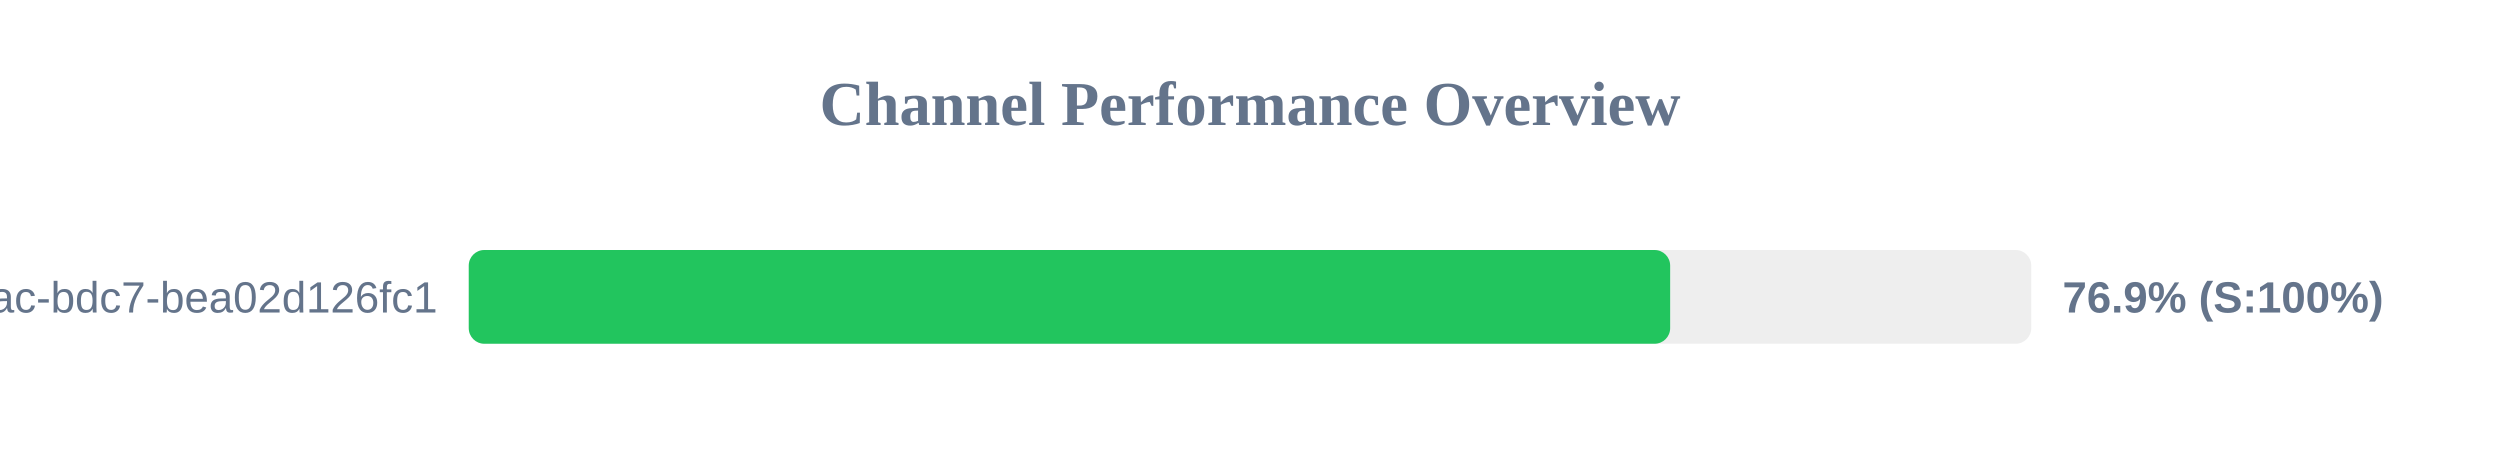
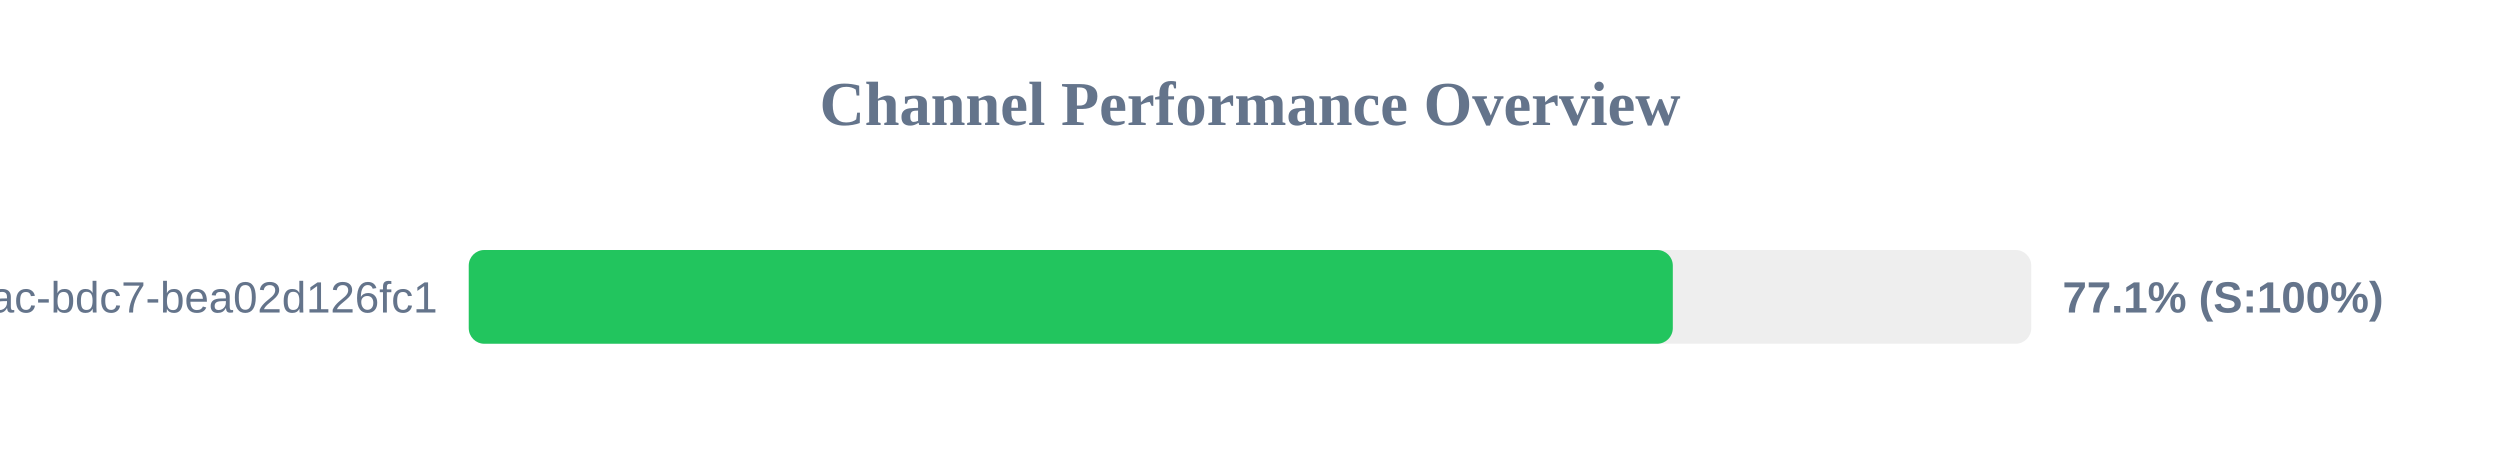
<svg xmlns="http://www.w3.org/2000/svg" width="800" height="150" version="1.1">
  <style>
        .row { font: 14px Arial; fill: #64748b; }
        .score { font: bold 14px Arial; fill: #64748b; }
    </style>
  <text x="400" y="40" text-anchor="middle" font-size="20px" font-weight="bold" fill="#64748b">Channel Performance Overview</text>
  <rect x="150" y="80" width="500" height="30" fill="#eee" rx="5" />
-   <rect x="150" y="80" width="384.45" height="30" fill="#22c55e" rx="5" />
+   <rect x="150" y="80" width="385.3" height="30" fill="#22c55e" rx="5" />
  <text x="140" y="100" text-anchor="end" class="row">?uuid=e31ad3e6-e341-42ac-bdc7-bea02d126fc1</text>
-   <text x="660" y="100" text-anchor="start" class="score">76.9% (S:100%)</text>
+   <text x="660" y="100" text-anchor="start" class="score">77.1% (S:100%)</text>
</svg>
